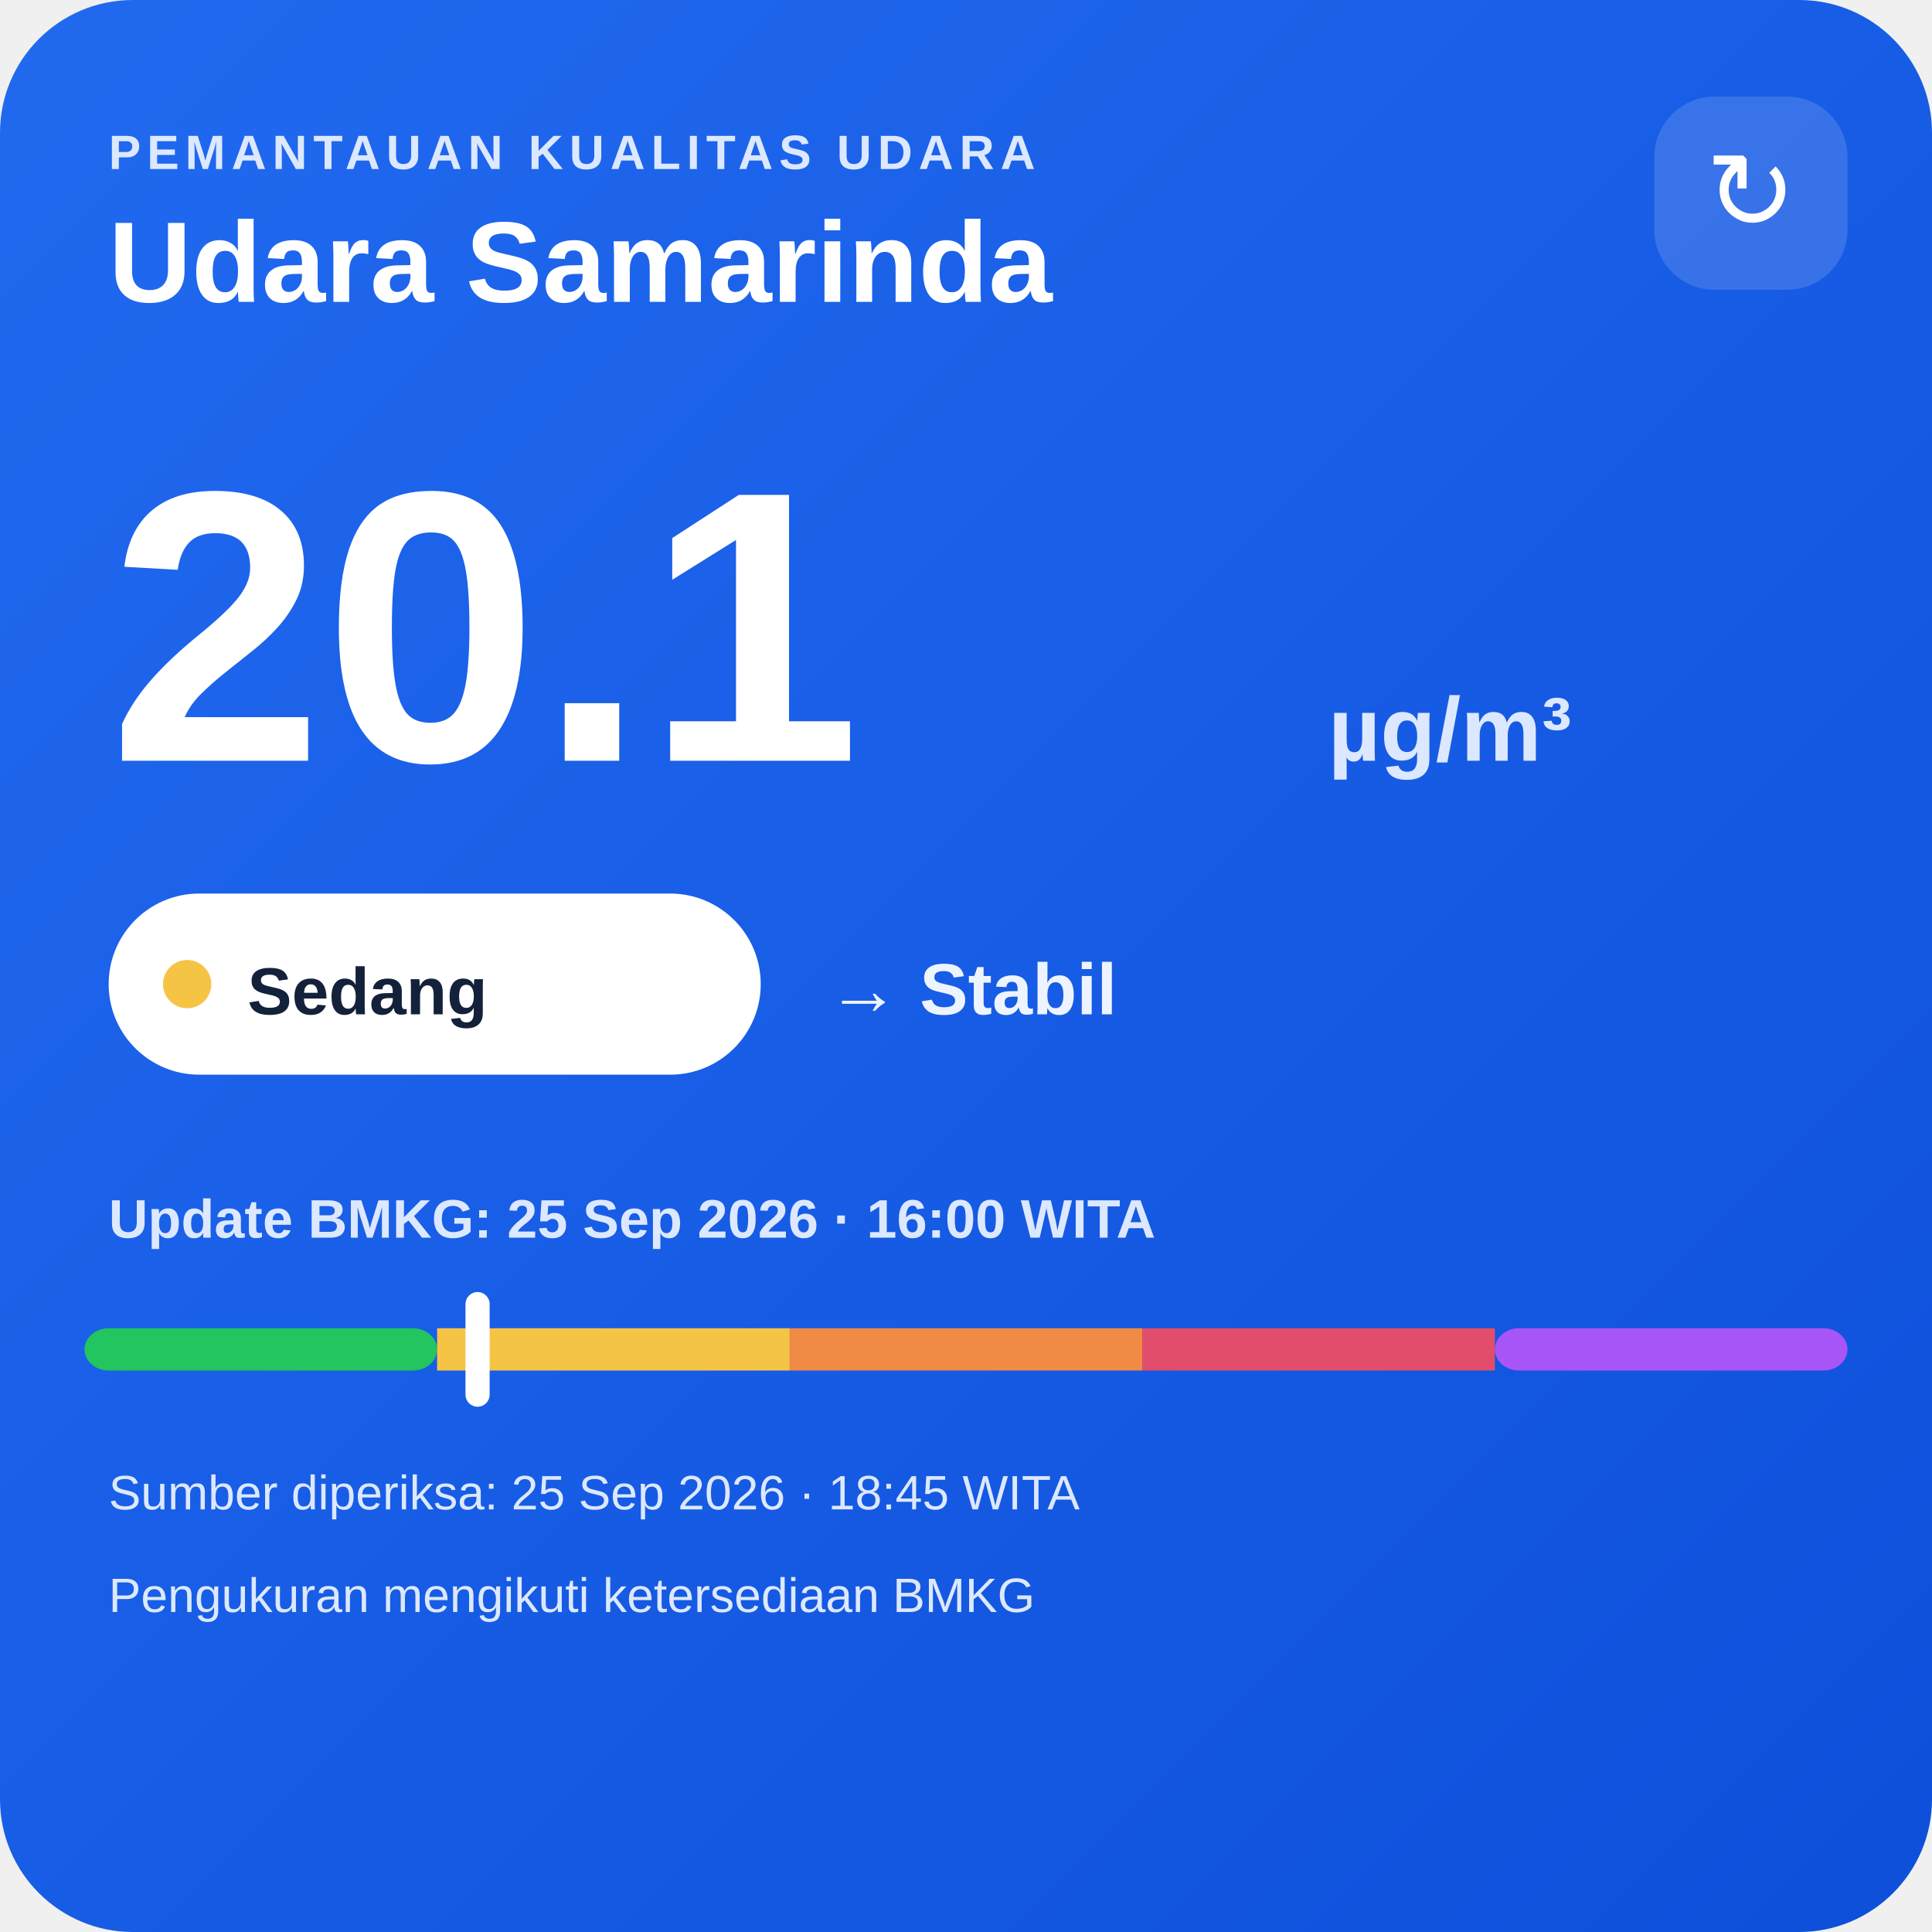
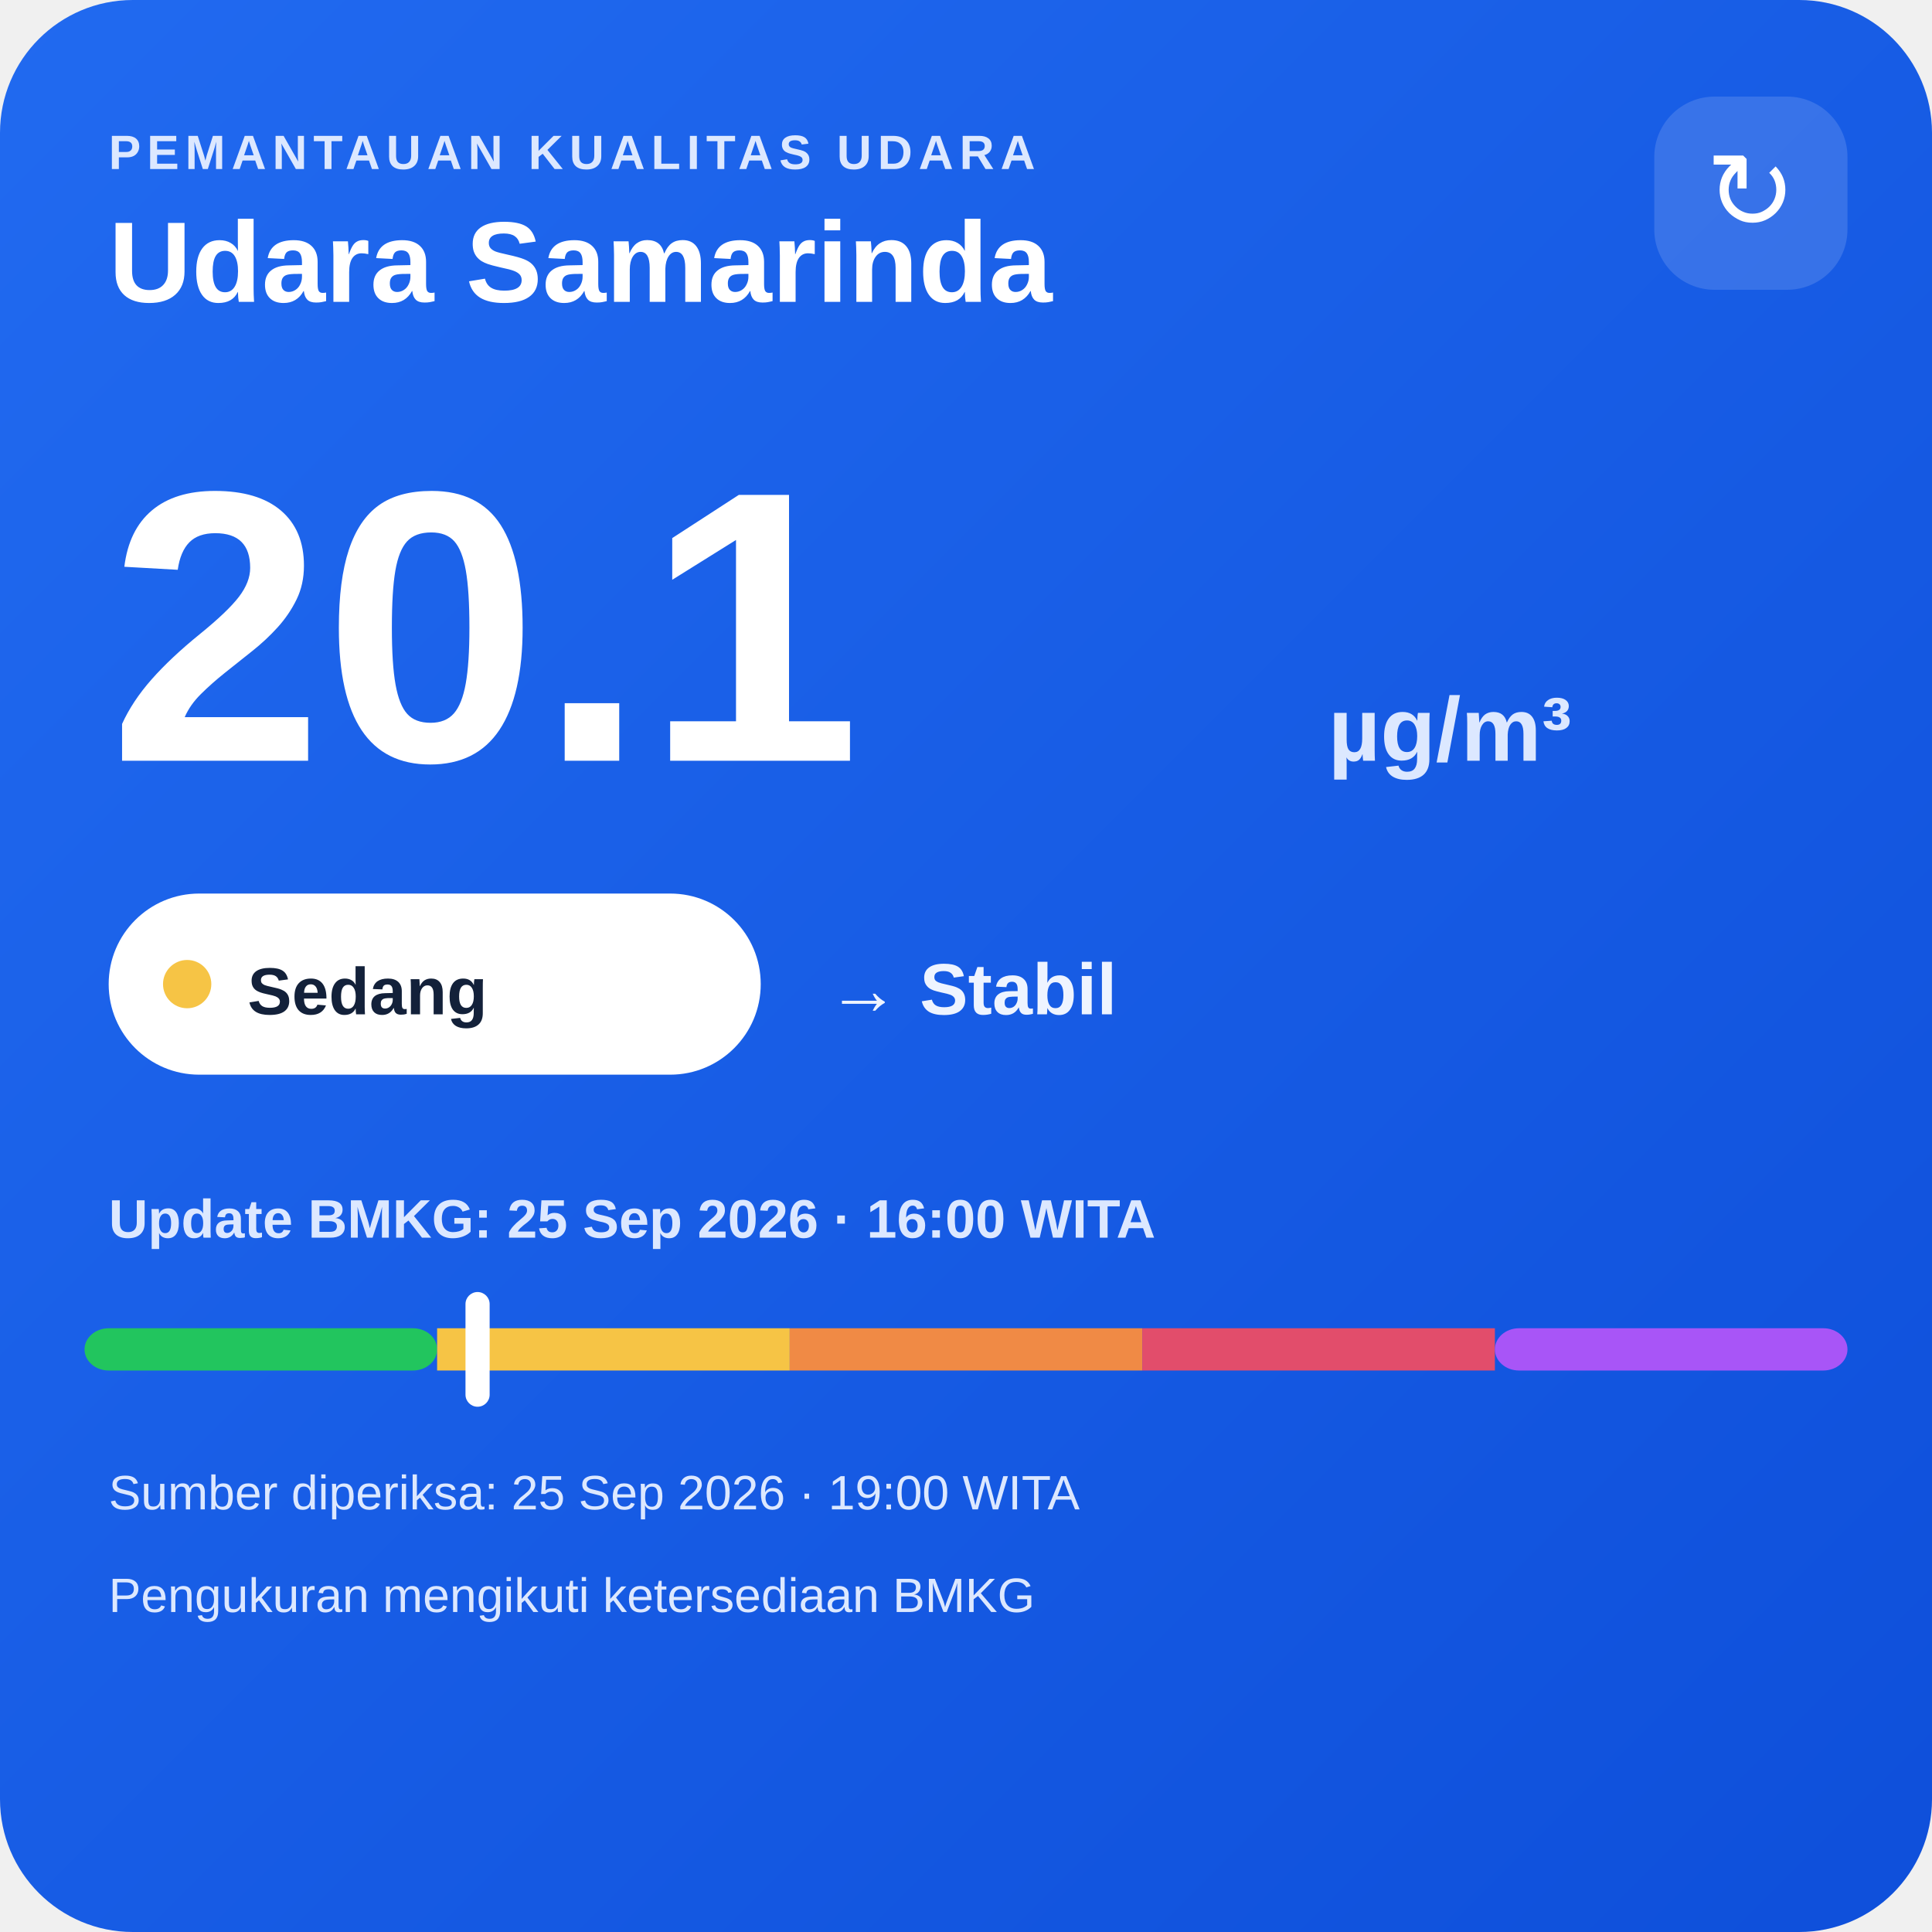
<svg xmlns="http://www.w3.org/2000/svg" width="320" height="320" viewBox="0 0 320 320">
  <defs>
    <linearGradient id="bg" x1="0" y1="0" x2="1" y2="1">
      <stop offset="0" stop-color="#216af0" />
      <stop offset="1" stop-color="#0e4fda" />
    </linearGradient>
  </defs>
  <rect width="320" height="320" rx="22" fill="url(#bg)" />
  <text x="18" y="28" fill="#dce8ff" font-family="Arial,sans-serif" font-size="8" font-weight="700" letter-spacing="1">PEMANTAUAN KUALITAS UDARA</text>
  <text x="18" y="50" fill="#ffffff" font-family="Arial,sans-serif" font-size="19" font-weight="700">Udara Samarinda</text>
  <rect x="274" y="16" width="32" height="32" rx="10" fill="#ffffff" fill-opacity=".14" />
  <text x="290" y="38" text-anchor="middle" fill="#ffffff" font-family="Arial,sans-serif" font-size="18">↻</text>
  <text x="18" y="126" fill="#ffffff" font-family="Arial,sans-serif" font-size="64" font-weight="800">20.1</text>
  <text x="220" y="126" fill="#dce8ff" font-family="Arial,sans-serif" font-size="15" font-weight="700">µg/m³</text>
  <rect x="18" y="148" width="108" height="30" rx="15" fill="#ffffff" />
  <circle cx="31" cy="163" r="4" fill="#f6c445" />
  <text x="41" y="168" fill="#13213a" font-family="Arial,sans-serif" font-size="11" font-weight="700">Sedang</text>
  <text x="137" y="168" fill="#eef4ff" font-family="Arial,sans-serif" font-size="12" font-weight="700">→ Stabil</text>
  <text x="18" y="205" fill="#dce8ff" font-family="Arial,sans-serif" font-size="9" font-weight="700">Update BMKG: 25 Sep 2026 · 16:00 WITA</text>
  <rect x="14" y="220" width="58.4" height="7" rx="4" fill="#22c55e" />
  <rect x="72.4" y="220" width="58.4" height="7" fill="#f6c445" />
  <rect x="130.8" y="220" width="58.4" height="7" fill="#f08a45" />
  <rect x="189.2" y="220" width="58.4" height="7" fill="#e24d6b" />
  <rect x="247.6" y="220" width="58.4" height="7" rx="4" fill="#a855f7" />
  <rect x="77.1" y="214" width="4" height="19" rx="2" fill="#ffffff" />
-   <text x="18" y="250" fill="#dce8ff" font-family="Arial,sans-serif" font-size="8">Sumber diperiksa: 25 Sep 2026 · 18:45 WITA</text>
+   <text x="18" y="250" fill="#dce8ff" font-family="Arial,sans-serif" font-size="8">Sumber diperiksa: 25 Sep 2026 · 19:00 WITA</text>
  <text x="18" y="267" fill="#dce8ff" font-family="Arial,sans-serif" font-size="8">Pengukuran mengikuti ketersediaan BMKG</text>
</svg>
